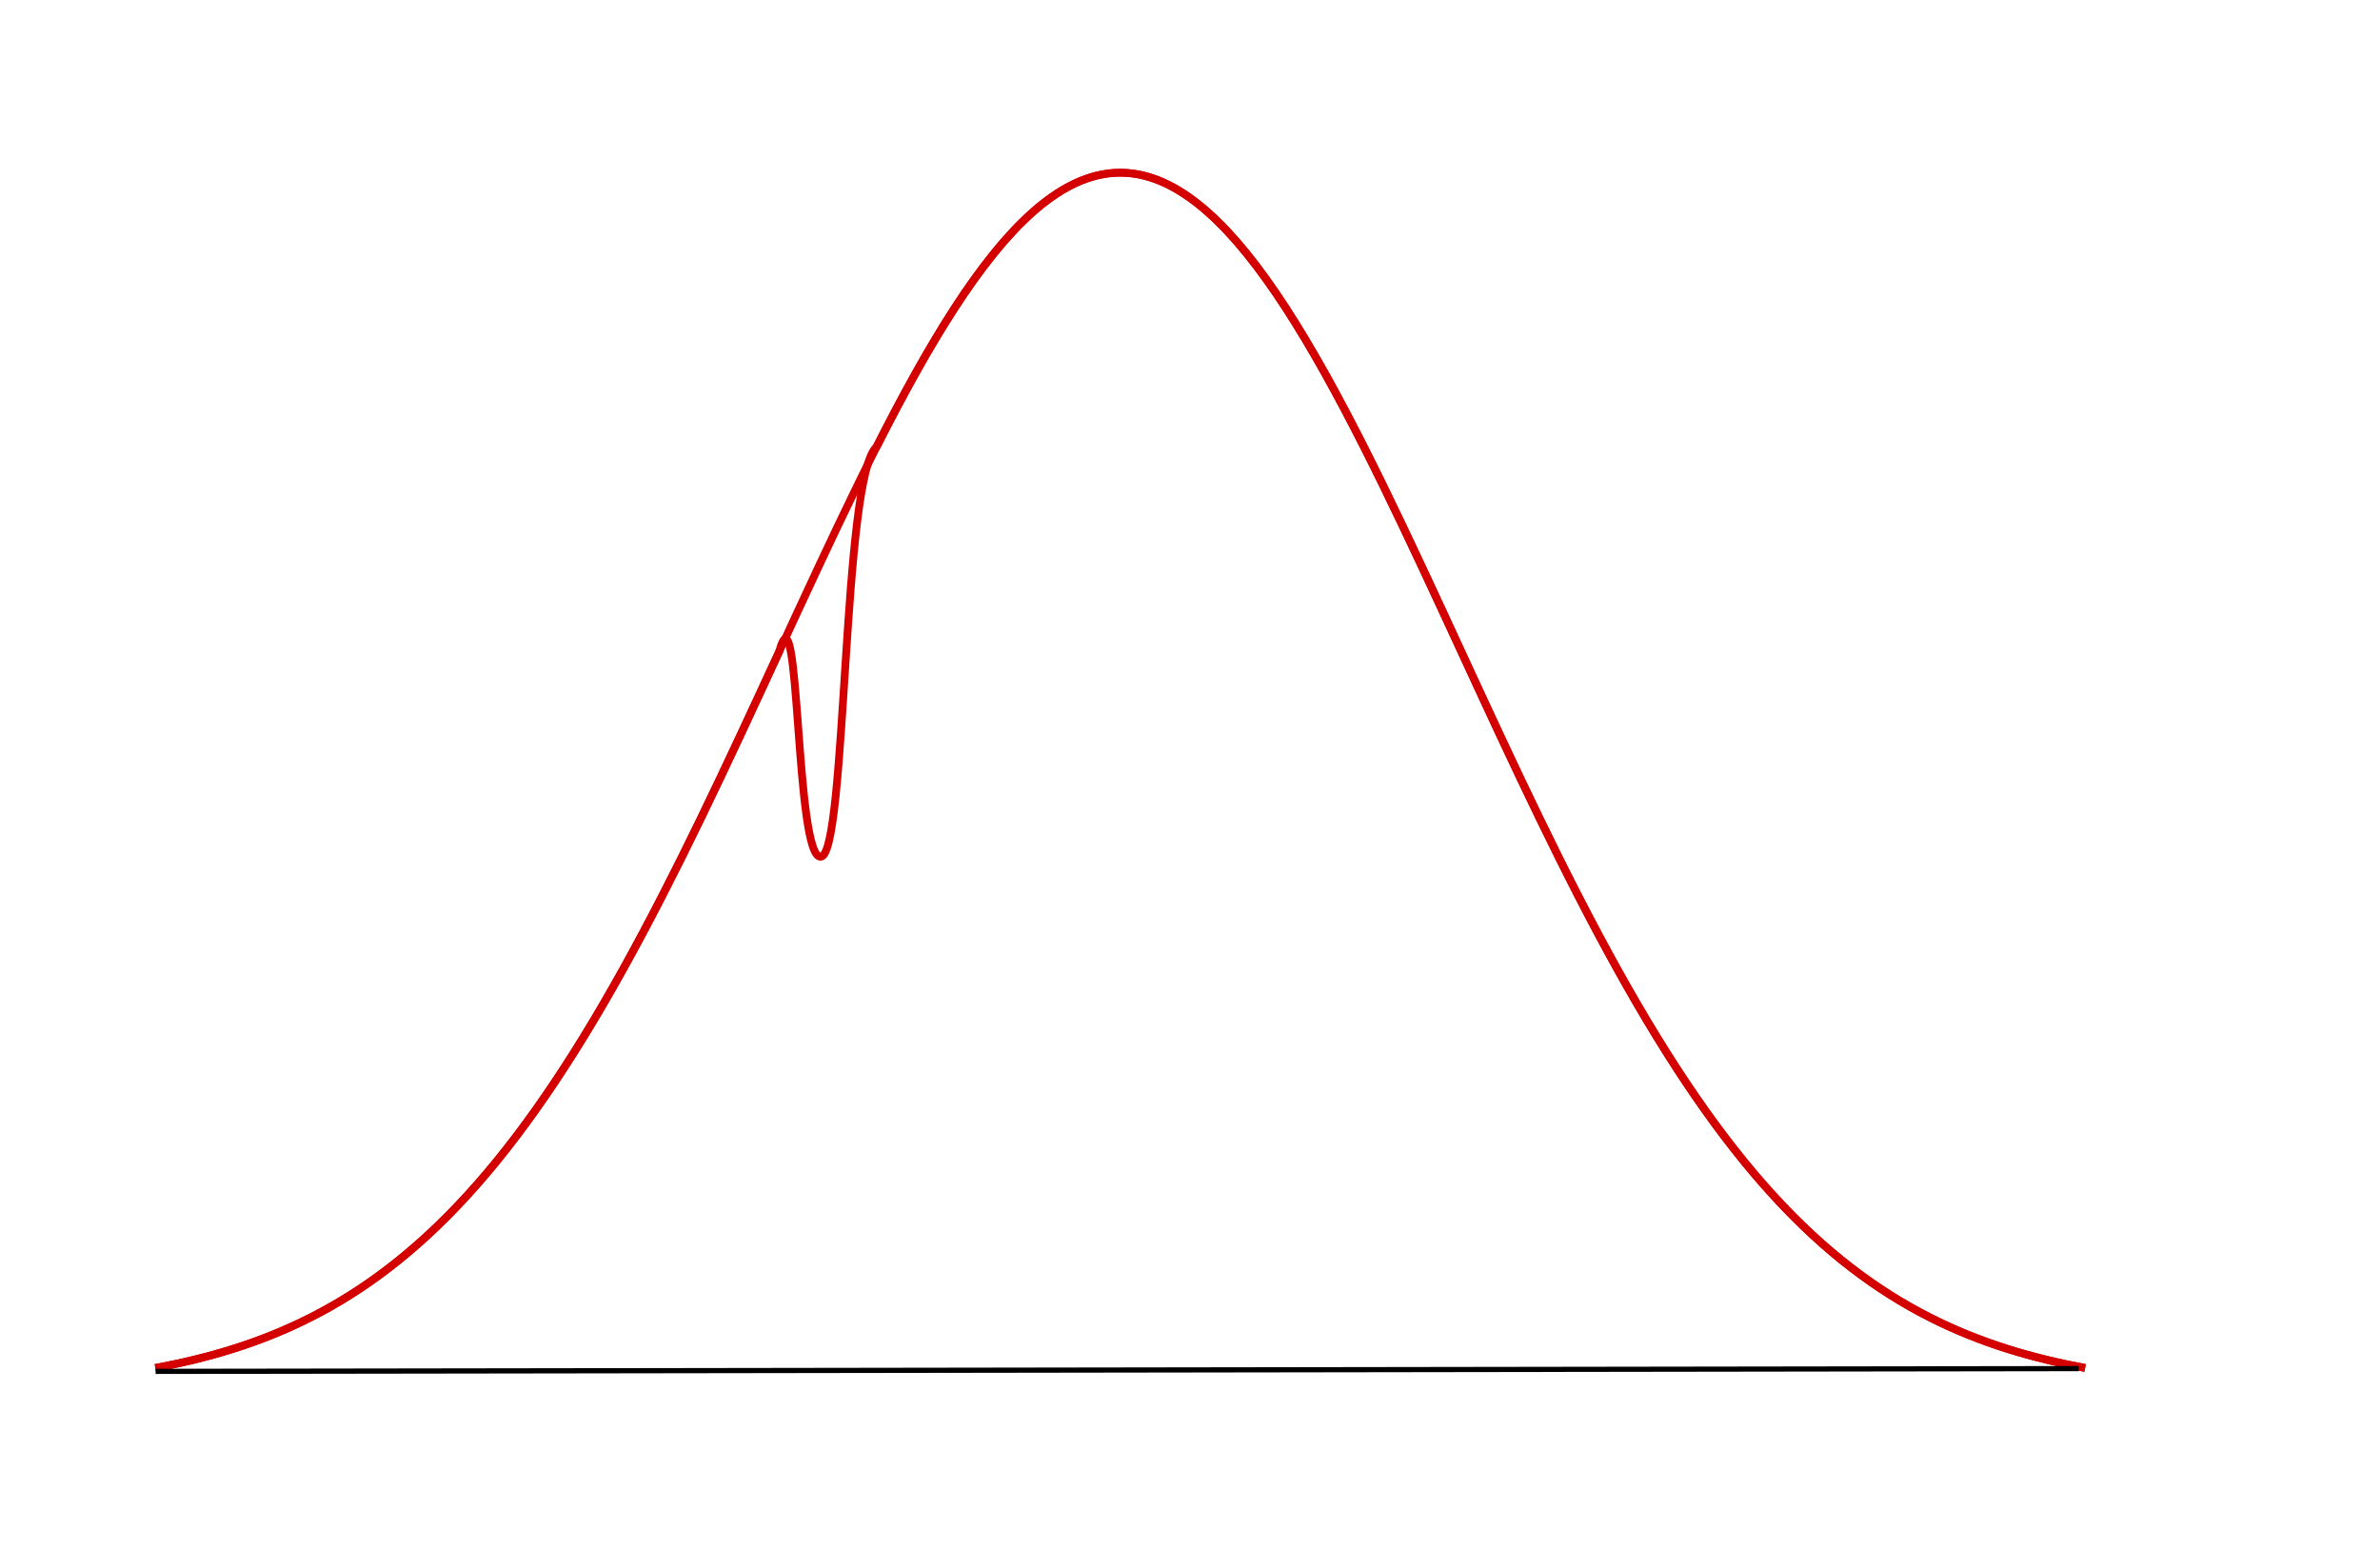
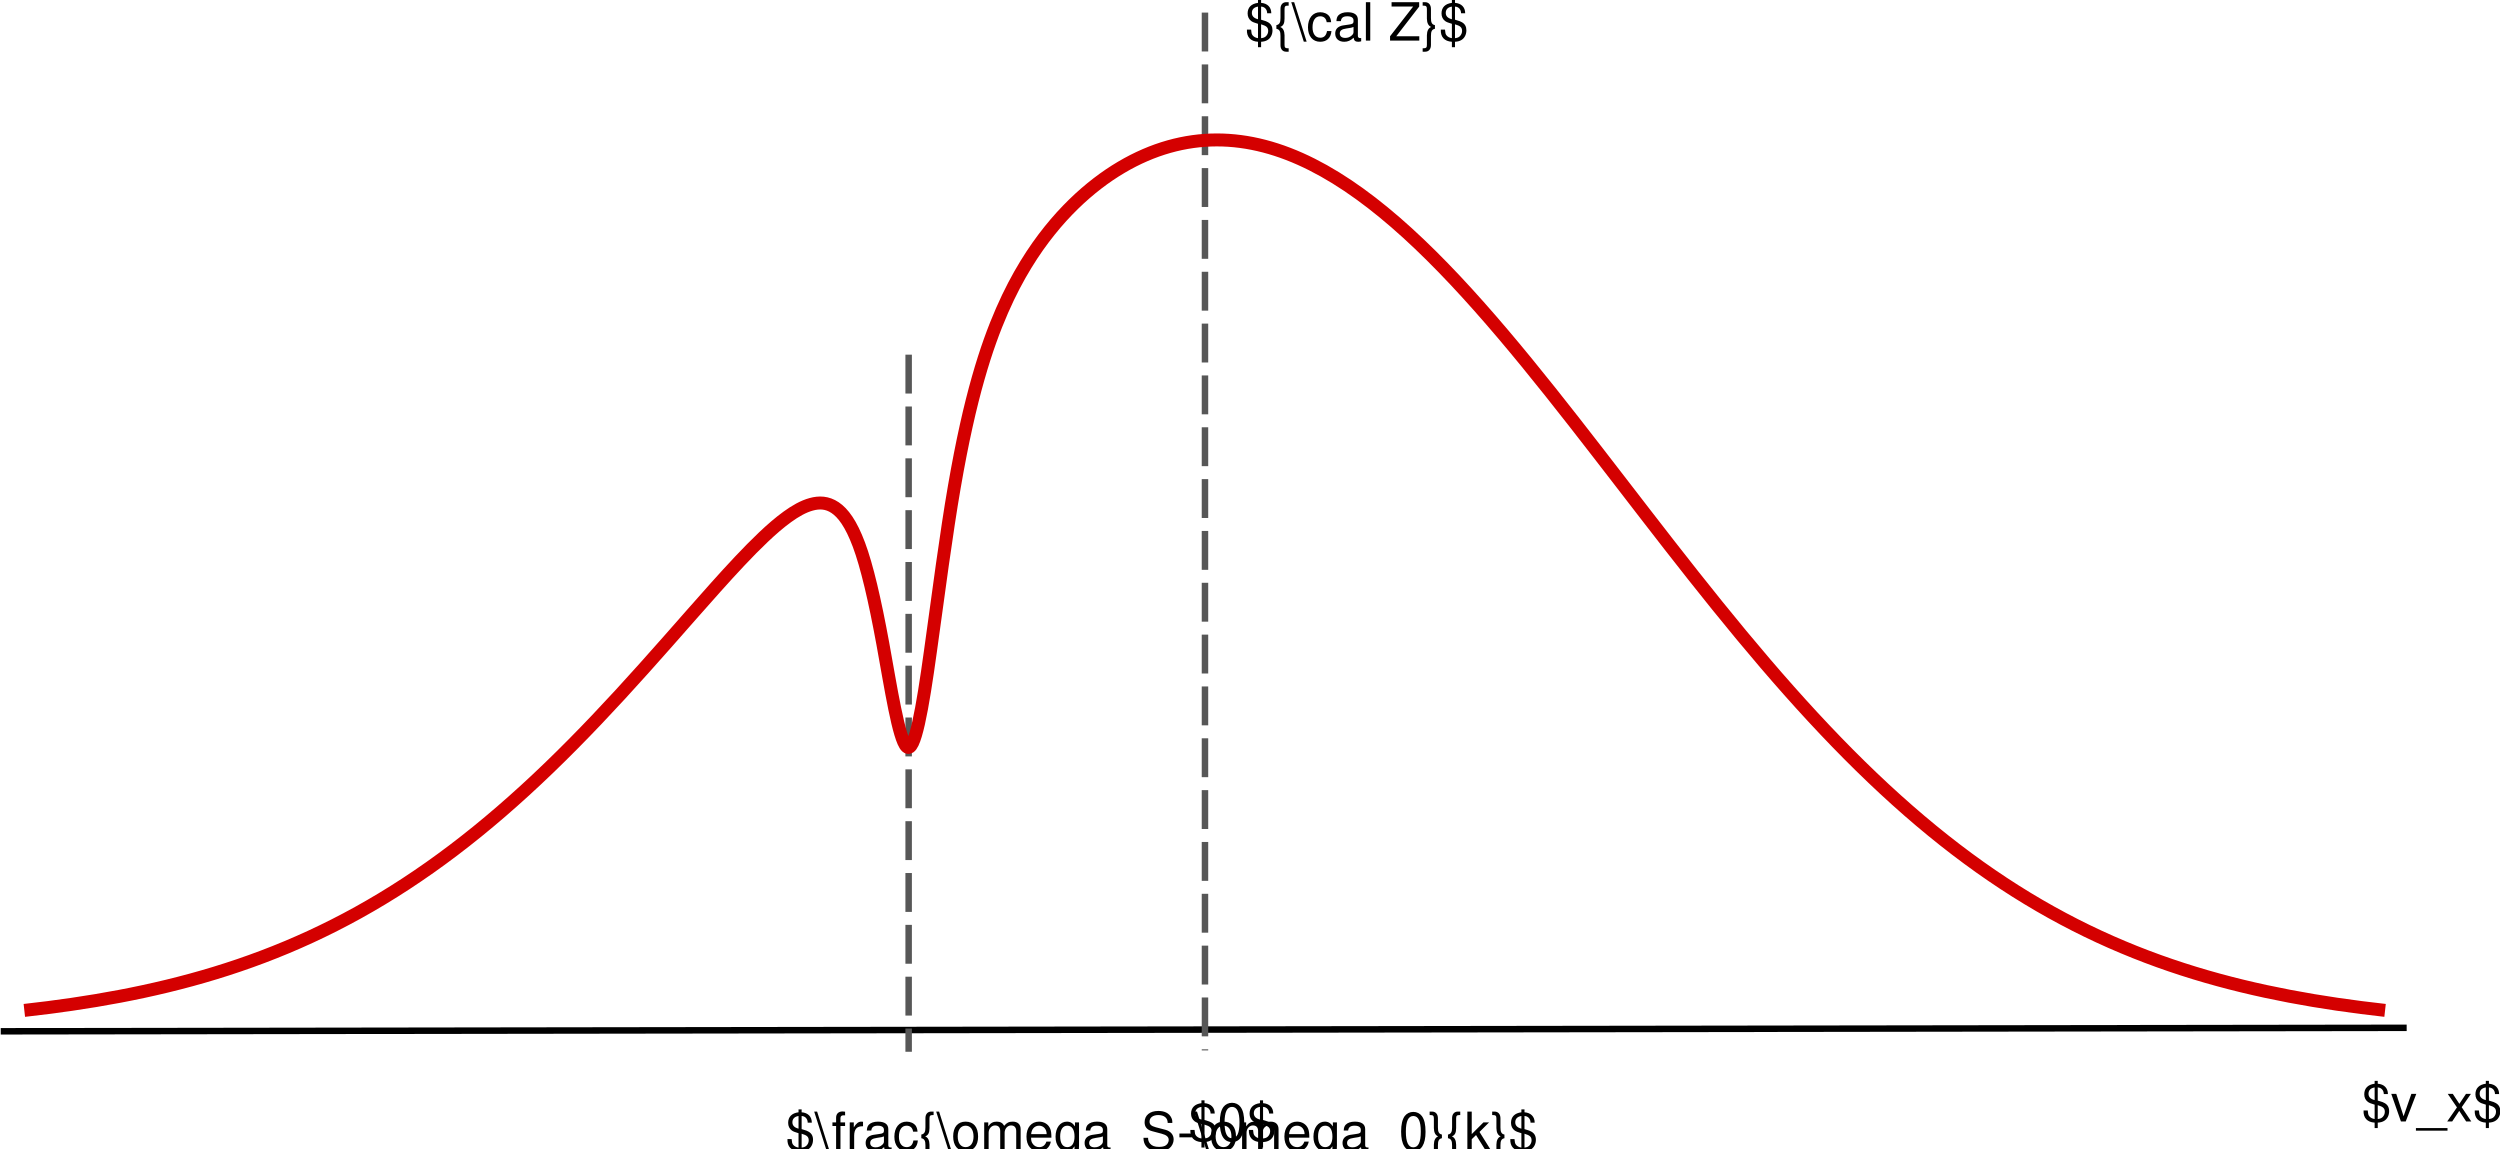
- <svg xmlns="http://www.w3.org/2000/svg" xml:space="preserve" width="10.212in" height="6.647in" viewBox="0 0 735.279 478.566" id="svg2" version="1.1">
+ <svg xmlns="http://www.w3.org/2000/svg" xml:space="preserve" width="8.574in" height="3.939in" viewBox="0 0 617.331 283.594" id="svg2" version="1.1">
  <defs id="defs226" />
-   <path id="path3539" title="exp(-x*x)" d="m 48,422.566 c 2.007,-0.371 4.014,-0.768 6.022,-1.195 2.007,-0.427 4.014,-0.883 6.022,-1.372 2.007,-0.489 4.014,-1.01 6.022,-1.568 2.007,-0.558 4.014,-1.152 6.022,-1.786 2.007,-0.634 4.014,-1.309 6.022,-2.027 2.007,-0.719 4.014,-1.481 6.022,-2.292 2.007,-0.811 4.014,-1.67 6.022,-2.582 2.007,-0.912 4.014,-1.876 6.022,-2.897 2.007,-1.021 4.014,-2.099 6.022,-3.238 2.007,-1.139 4.014,-2.34 6.022,-3.606 2.007,-1.266 4.014,-2.598 6.022,-4 2.007,-1.402 4.014,-2.873 6.022,-4.419 2.007,-1.546 4.014,-3.165 6.022,-4.863 2.007,-1.698 4.014,-3.473 6.022,-5.33 2.007,-1.857 4.014,-3.796 6.022,-5.819 2.007,-2.023 4.014,-4.131 6.022,-6.326 2.007,-2.195 4.014,-4.478 6.022,-6.85 2.007,-2.372 4.014,-4.833 6.022,-7.386 2.007,-2.552 4.014,-5.195 6.022,-7.93 2.007,-2.734 4.014,-5.56 6.022,-8.477 2.007,-2.917 4.014,-5.925 6.022,-9.023 2.007,-3.098 4.014,-6.286 6.022,-9.561 2.007,-3.275 4.014,-6.638 6.022,-10.085 2.007,-3.447 4.014,-6.978 6.022,-10.589 2.007,-3.611 4.014,-7.301 6.022,-11.066 2.007,-3.764 4.014,-7.603 6.022,-11.507 2.007,-3.905 4.014,-7.877 6.022,-11.907 2.007,-4.03 4.014,-8.119 6.022,-12.257 2.007,-4.138 4.014,-8.325 6.022,-12.551 2.007,-4.226 4.014,-8.49 6.022,-12.78 2.007,-4.291 4.014,-8.608 6.022,-12.939 2.007,-4.331 4.014,-8.676 6.022,-13.021 2.007,-4.345 4.014,-8.69 6.022,-13.021 2.007,-4.331 4.014,-8.647 6.022,-12.933 2.007,-4.286 4.014,-8.543 6.022,-12.754 2.007,-4.211 4.014,-8.377 6.022,-12.481 2.007,-4.104 4.014,-8.146 6.022,-12.111 2.007,-3.965 4.014,-7.852 6.022,-11.645 2.007,-3.793 4.014,-7.493 6.022,-11.083 2.007,-3.59 4.014,-7.071 6.022,-10.427 2.007,-3.356 4.014,-6.587 6.022,-9.68 2.007,-3.092 4.014,-6.045 6.022,-8.846 2.007,-2.801 4.014,-5.449 6.022,-7.932 2.007,-2.484 4.014,-4.802 6.022,-6.945 2.007,-2.143 4.014,-4.11 6.022,-5.892 2.007,-1.782 4.014,-3.379 6.022,-4.784 2.007,-1.405 4.014,-2.616 6.022,-3.629 2.007,-1.013 4.014,-1.827 6.022,-2.439 2.007,-0.612 4.014,-1.021 6.022,-1.226 2.007,-0.205 4.014,-0.204 6.022,0 2.007,0.204 4.014,0.614 6.022,1.226 2.007,0.612 4.014,1.426 6.022,2.439 2.007,1.013 4.014,2.225 6.022,3.629 2.007,1.404 4.014,3.002 6.022,4.784 2.007,1.782 4.014,3.75 6.022,5.892 2.007,2.143 4.014,4.462 6.022,6.945 2.007,2.483 4.014,5.132 6.022,7.932 2.007,2.801 4.014,5.754 6.022,8.846 2.007,3.092 4.014,6.324 6.022,9.68 2.007,3.356 4.014,6.837 6.022,10.427 2.007,3.59 4.014,7.29 6.022,11.083 2.007,3.793 4.014,7.68 6.022,11.645 2.007,3.965 4.014,8.007 6.022,12.111 2.007,4.104 4.014,8.27 6.022,12.481 2.007,4.211 4.014,8.468 6.022,12.754 2.007,4.286 4.014,8.602 6.022,12.933 2.007,4.331 4.014,8.676 6.022,13.021 2.007,4.345 4.014,8.69 6.022,13.021 2.007,4.331 4.014,8.649 6.022,12.939 2.007,4.291 4.014,8.555 6.022,12.78 2.007,4.226 4.014,8.413 6.022,12.551 2.007,4.138 4.014,8.227 6.022,12.257 2.007,4.03 4.014,8.002 6.022,11.907 2.007,3.905 4.014,7.743 6.022,11.507 2.007,3.764 4.014,7.455 6.022,11.066 2.007,3.611 4.014,7.142 6.022,10.589 2.007,3.447 4.014,6.81 6.022,10.085 2.007,3.275 4.014,6.463 6.022,9.561 2.007,3.098 4.014,6.106 6.022,9.023 2.007,2.917 4.014,5.743 6.022,8.477 2.007,2.734 4.014,5.377 6.022,7.93 2.007,2.552 4.014,5.013 6.022,7.386 2.007,2.372 4.014,4.654 6.022,6.85 2.007,2.195 4.014,4.303 6.022,6.326 2.007,2.023 4.014,3.962 6.022,5.819 2.007,1.857 4.014,3.633 6.022,5.33 2.007,1.698 4.014,3.317 6.022,4.863 2.007,1.546 4.014,3.017 6.022,4.419 2.007,1.402 4.014,2.733 6.022,4 2.007,1.266 4.014,2.467 6.022,3.606 2.007,1.139 4.014,2.217 6.022,3.238 2.007,1.021 4.014,1.985 6.022,2.897 2.007,0.912 4.014,1.771 6.022,2.582 2.007,0.811 4.014,1.574 6.022,2.292 2.007,0.719 4.014,1.393 6.022,2.027 2.007,0.634 4.014,1.229 6.022,1.786 2.007,0.558 4.014,1.079 6.022,1.568 2.007,0.489 4.014,0.945 6.022,1.372 2.007,0.427 4.014,0.824 6.022,1.195" style="opacity:1;fill:none;fill-opacity:0.988;fill-rule:nonzero;stroke:#d40000;stroke-width:2.4;stroke-linecap:butt;stroke-linejoin:round;stroke-miterlimit:4;stroke-dasharray:none;stroke-dashoffset:0;stroke-opacity:1" />
-   <path id="path3539-3" title="exp(-x*x)" d="m 48,422.566 c 2.007,-0.371 4.014,-0.768 6.022,-1.195 2.007,-0.427 4.014,-0.883 6.022,-1.372 2.007,-0.489 4.014,-1.01 6.022,-1.568 2.007,-0.558 4.014,-1.152 6.022,-1.786 2.007,-0.634 4.014,-1.309 6.022,-2.027 2.007,-0.719 4.014,-1.481 6.022,-2.292 2.007,-0.811 4.014,-1.67 6.022,-2.582 2.007,-0.912 4.014,-1.876 6.022,-2.897 2.007,-1.021 4.014,-2.099 6.022,-3.238 2.007,-1.139 4.014,-2.34 6.022,-3.606 2.007,-1.266 4.014,-2.598 6.022,-4 2.007,-1.402 4.014,-2.873 6.022,-4.419 2.007,-1.546 4.014,-3.165 6.022,-4.863 2.007,-1.698 4.014,-3.473 6.022,-5.33 2.007,-1.857 4.014,-3.796 6.022,-5.819 2.007,-2.023 4.014,-4.131 6.022,-6.326 2.007,-2.195 4.014,-4.478 6.022,-6.85 2.007,-2.372 4.014,-4.833 6.022,-7.386 2.007,-2.552 4.014,-5.195 6.022,-7.93 2.007,-2.734 4.014,-5.56 6.022,-8.477 2.007,-2.917 4.014,-5.925 6.022,-9.023 2.007,-3.098 4.014,-6.286 6.022,-9.561 2.007,-3.275 4.014,-6.638 6.022,-10.085 2.007,-3.447 4.014,-6.978 6.022,-10.589 2.007,-3.611 4.014,-7.301 6.022,-11.066 2.007,-3.764 4.014,-7.603 6.022,-11.507 2.007,-3.905 4.014,-7.877 6.022,-11.907 2.007,-4.03 4.014,-8.119 6.022,-12.257 2.007,-4.138 4.014,-8.325 6.022,-12.551 2.007,-4.226 4.014,-8.49 6.022,-12.78 2.007,-4.291 4.014,-8.608 6.022,-12.939 2.007,-4.331 4.014,-8.676 6.022,-13.021 6.482,-23.537 4.893,64.093 12.902,63.333 8.009,-0.76 6.601,-117.469 17.206,-126.633 2.007,-3.965 4.014,-7.852 6.022,-11.645 2.007,-3.793 4.014,-7.493 6.022,-11.083 2.007,-3.59 4.014,-7.071 6.022,-10.427 2.007,-3.356 4.014,-6.587 6.022,-9.68 2.007,-3.092 4.014,-6.045 6.022,-8.846 2.007,-2.801 4.014,-5.449 6.022,-7.932 2.007,-2.484 4.014,-4.802 6.022,-6.945 2.007,-2.143 4.014,-4.11 6.022,-5.892 2.007,-1.782 4.014,-3.379 6.022,-4.784 2.007,-1.405 4.014,-2.616 6.022,-3.629 2.007,-1.013 4.014,-1.827 6.022,-2.439 2.007,-0.612 4.014,-1.021 6.022,-1.226 2.007,-0.205 4.014,-0.204 6.022,0 2.007,0.204 4.014,0.614 6.022,1.226 2.007,0.612 4.014,1.426 6.022,2.439 2.007,1.013 4.014,2.225 6.022,3.629 2.007,1.404 4.014,3.002 6.022,4.784 2.007,1.782 4.014,3.75 6.022,5.892 2.007,2.143 4.014,4.462 6.022,6.945 2.007,2.483 4.014,5.132 6.022,7.932 2.007,2.801 4.014,5.754 6.022,8.846 2.007,3.092 4.014,6.324 6.022,9.68 2.007,3.356 4.014,6.837 6.022,10.427 2.007,3.59 4.014,7.29 6.022,11.083 2.007,3.793 4.014,7.68 6.022,11.645 2.007,3.965 4.014,8.007 6.022,12.111 2.007,4.104 4.014,8.27 6.022,12.481 2.007,4.211 4.014,8.468 6.022,12.754 2.007,4.286 4.014,8.602 6.022,12.933 2.007,4.331 4.014,8.676 6.022,13.021 2.007,4.345 4.014,8.69 6.022,13.021 2.007,4.331 4.014,8.649 6.022,12.939 2.007,4.291 4.014,8.555 6.022,12.78 2.007,4.226 4.014,8.413 6.022,12.551 2.007,4.138 4.014,8.227 6.022,12.257 2.007,4.03 4.014,8.002 6.022,11.907 2.007,3.905 4.014,7.743 6.022,11.507 2.007,3.764 4.014,7.455 6.022,11.066 2.007,3.611 4.014,7.142 6.022,10.589 2.007,3.447 4.014,6.81 6.022,10.085 2.007,3.275 4.014,6.463 6.022,9.561 2.007,3.098 4.014,6.106 6.022,9.023 2.007,2.917 4.014,5.743 6.022,8.477 2.007,2.734 4.014,5.377 6.022,7.93 2.007,2.552 4.014,5.013 6.022,7.386 2.007,2.372 4.014,4.654 6.022,6.85 2.007,2.195 4.014,4.303 6.022,6.326 2.007,2.023 4.014,3.962 6.022,5.819 2.007,1.857 4.014,3.633 6.022,5.33 2.007,1.698 4.014,3.317 6.022,4.863 2.007,1.546 4.014,3.017 6.022,4.419 2.007,1.402 4.014,2.733 6.022,4 2.007,1.266 4.014,2.467 6.022,3.606 2.007,1.139 4.014,2.217 6.022,3.238 2.007,1.021 4.014,1.985 6.022,2.897 2.007,0.912 4.014,1.771 6.022,2.582 2.007,0.811 4.014,1.574 6.022,2.292 2.007,0.719 4.014,1.393 6.022,2.027 2.007,0.634 4.014,1.229 6.022,1.786 2.007,0.558 4.014,1.079 6.022,1.568 2.007,0.489 4.014,0.945 6.022,1.372 2.007,0.427 4.014,0.824 6.022,1.195" style="opacity:1;fill:none;fill-opacity:0.988;fill-rule:nonzero;stroke:#d40000;stroke-width:2.4;stroke-linecap:butt;stroke-linejoin:round;stroke-miterlimit:4;stroke-dasharray:none;stroke-dashoffset:0;stroke-opacity:1" />
-   <path style="fill:none;fill-rule:evenodd;stroke:#000000;stroke-width:1.6;stroke-linecap:butt;stroke-linejoin:miter;stroke-opacity:1;stroke-miterlimit:4;stroke-dasharray:none" d="M 48.077,423.621 642.179,422.762" id="path4447" />
+   <path style="fill:none;fill-rule:evenodd;stroke:#000000;stroke-width:1.6;stroke-linecap:butt;stroke-linejoin:miter;stroke-miterlimit:4;stroke-dasharray:none;stroke-opacity:1" d="M 0.184,254.652 594.285,253.794" id="path4447" />
+   <path style="fill:none;fill-rule:evenodd;stroke:#575757;stroke-width:1.6;stroke-linecap:butt;stroke-linejoin:miter;stroke-miterlimit:4;stroke-dasharray:9.6, 3.2;stroke-dashoffset:0;stroke-opacity:1" d="m 297.547,3.101 0,256.274" id="path3838" />
+   <path style="fill:none;fill-rule:evenodd;stroke:#575757;stroke-width:1.6;stroke-linecap:butt;stroke-linejoin:miter;stroke-miterlimit:4;stroke-dasharray:9.6, 3.2;stroke-dashoffset:0;stroke-opacity:1" d="m 224.375,87.57 0,172.139" id="path3838-3" />
+   <text xml:space="preserve" style="font-style:normal;font-variant:normal;font-weight:normal;font-stretch:normal;font-size:44.8px;line-height:125%;font-family:'Nimbus Sans L';-inkscape-font-specification:Sans;letter-spacing:0px;word-spacing:0px;fill:#000000;fill-opacity:1;stroke:none;stroke-width:1px;stroke-linecap:butt;stroke-linejoin:miter;stroke-opacity:1" x="583.124" y="276.91" id="text3749">
+     <tspan id="tspan3751" x="583.124" y="276.91" style="font-size:13px">$v_x$</tspan>
+   </text>
+   <text xml:space="preserve" style="font-style:normal;font-variant:normal;font-weight:normal;font-stretch:normal;font-size:44.8px;line-height:125%;font-family:'Nimbus Sans L';-inkscape-font-specification:Sans;letter-spacing:0px;word-spacing:0px;fill:#000000;fill-opacity:1;stroke:none;stroke-width:1px;stroke-linecap:butt;stroke-linejoin:miter;stroke-opacity:1" x="307.392" y="10.01" id="text3749-6">
+     <tspan id="tspan3751-7" x="307.392" y="10.01" style="font-size:13px">${\cal Z}$</tspan>
+   </text>
+   <text xml:space="preserve" style="font-style:normal;font-variant:normal;font-weight:normal;font-stretch:normal;font-size:44.8px;line-height:125%;font-family:'Nimbus Sans L';-inkscape-font-specification:Sans;letter-spacing:0px;word-spacing:0px;fill:#000000;fill-opacity:1;stroke:none;stroke-width:1px;stroke-linecap:butt;stroke-linejoin:miter;stroke-opacity:1" x="293.423" y="281.71" id="text3749-5">
+     <tspan id="tspan3751-3" x="293.423" y="281.71" style="font-size:13px">$0$</tspan>
+   </text>
+   <text xml:space="preserve" style="font-style:normal;font-variant:normal;font-weight:normal;font-stretch:normal;font-size:44.8px;line-height:125%;font-family:'Nimbus Sans L';-inkscape-font-specification:Sans;letter-spacing:0px;word-spacing:0px;fill:#000000;fill-opacity:1;stroke:none;stroke-width:1px;stroke-linecap:butt;stroke-linejoin:miter;stroke-opacity:1" x="193.932" y="283.96" id="text3749-5-5">
+     <tspan id="tspan3751-3-6" x="193.932" y="283.96" style="font-size:13px">$\frac{\omega_S-\omega_0}{k}$</tspan>
+   </text>
+   <path id="path5232" title="exp(-(x)*(x))*(1-0.003/((x+0.5)*(x+0.5)+0.005))" d=" M 6.009 249.494 C 7.972 249.276 9.935 249.042 11.898 248.791 C 13.86 248.54 15.823 248.272 17.786 247.985 C 19.749 247.698 21.711 247.391 23.674 247.063 C 25.637 246.736 27.6 246.386 29.562 246.014 C 31.525 245.641 33.488 245.245 35.451 244.823 C 37.414 244.401 39.376 243.953 41.339 243.476 C 43.302 243 45.265 242.495 47.227 241.96 C 49.19 241.425 51.153 240.859 53.116 240.259 C 55.078 239.66 57.041 239.027 59.004 238.359 C 60.967 237.69 62.929 236.986 64.892 236.243 C 66.855 235.5 68.818 234.719 70.78 233.897 C 72.743 233.075 74.706 232.212 76.669 231.307 C 78.632 230.401 80.594 229.451 82.557 228.457 C 84.52 227.463 86.483 226.423 88.445 225.336 C 90.408 224.249 92.371 223.114 94.334 221.931 C 96.296 220.747 98.259 219.515 100.222 218.232 C 102.185 216.949 104.147 215.615 106.11 214.231 C 108.073 212.846 110.036 211.41 111.999 209.922 C 113.961 208.434 115.924 206.894 117.887 205.303 C 119.85 203.711 121.812 202.068 123.775 200.373 C 125.738 198.679 127.701 196.934 129.663 195.139 C 131.626 193.344 133.589 191.5 135.552 189.608 C 137.514 187.717 139.477 185.779 141.44 183.797 C 143.403 181.815 145.365 179.789 147.328 177.725 C 149.291 175.661 151.254 173.558 153.217 171.424 C 155.179 169.289 157.142 167.122 159.105 164.931 C 161.068 162.741 163.03 160.528 164.993 158.304 C 166.956 156.079 168.919 153.844 170.881 151.615 C 172.844 149.386 174.807 147.164 176.77 144.974 C 178.732 142.784 180.695 140.627 182.658 138.545 C 184.621 136.463 186.584 134.455 188.546 132.597 C 190.509 130.739 192.472 129.028 194.435 127.61 C 196.397 126.192 198.36 125.059 200.323 124.522 C 202.286 123.985 204.248 124.026 206.211 125.343 C 208.174 126.66 210.137 129.261 212.099 134.503 C 214.062 139.746 216.025 148.177 217.988 158.886 C 219.95 169.595 221.913 182.527 223.876 184.37 C 225.839 186.213 227.802 174.947 229.764 160.733 C 231.727 146.519 233.69 131.561 235.653 120.214 C 237.615 108.866 239.578 100.302 241.541 93.398 C 243.504 86.494 245.466 81.195 247.429 76.699 C 249.392 72.203 251.355 68.534 253.317 65.32 C 255.28 62.106 257.243 59.363 259.206 56.918 C 261.168 54.473 263.131 52.333 265.094 50.416 C 267.057 48.499 269.02 46.807 270.982 45.299 C 272.945 43.791 274.908 42.468 276.871 41.307 C 278.833 40.145 280.796 39.148 282.759 38.3 C 284.722 37.452 286.684 36.754 288.647 36.2 C 290.61 35.645 292.573 35.234 294.535 34.959 C 296.498 34.685 298.461 34.549 300.424 34.545 C 302.387 34.542 304.349 34.672 306.312 34.931 C 308.275 35.189 310.238 35.577 312.2 36.09 C 314.163 36.602 316.126 37.239 318.089 37.995 C 320.051 38.751 322.014 39.627 323.977 40.616 C 325.94 41.605 327.902 42.708 329.865 43.919 C 331.828 45.129 333.791 46.447 335.753 47.865 C 337.716 49.283 339.679 50.801 341.642 52.412 C 343.605 54.022 345.567 55.726 347.53 57.513 C 349.493 59.3 351.456 61.172 353.418 63.118 C 355.381 65.065 357.344 67.087 359.307 69.175 C 361.269 71.263 363.232 73.418 365.195 75.629 C 367.158 77.839 369.12 80.107 371.083 82.421 C 373.046 84.736 375.009 87.097 376.972 89.496 C 378.934 91.895 380.897 94.331 382.86 96.795 C 384.823 99.258 386.785 101.75 388.748 104.26 C 390.711 106.77 392.674 109.298 394.636 111.836 C 396.599 114.373 398.562 116.92 400.525 119.467 C 402.487 122.015 404.45 124.563 406.413 127.104 C 408.376 129.644 410.338 132.177 412.301 134.695 C 414.264 137.213 416.227 139.715 418.19 142.196 C 420.152 144.676 422.115 147.134 424.078 149.564 C 426.041 151.994 428.003 154.395 429.966 156.763 C 431.929 159.13 433.892 161.463 435.854 163.757 C 437.817 166.051 439.78 168.306 441.743 170.518 C 443.705 172.729 445.668 174.898 447.631 177.02 C 449.594 179.142 451.557 181.217 453.519 183.244 C 455.482 185.27 457.445 187.246 459.408 189.172 C 461.37 191.097 463.333 192.971 465.296 194.793 C 467.259 196.614 469.221 198.382 471.184 200.097 C 473.147 201.813 475.11 203.474 477.072 205.082 C 479.035 206.69 480.998 208.244 482.961 209.745 C 484.923 211.246 486.886 212.694 488.849 214.089 C 490.812 215.484 492.775 216.826 494.737 218.118 C 496.7 219.409 498.663 220.649 500.626 221.839 C 502.588 223.029 504.551 224.169 506.514 225.262 C 508.477 226.354 510.439 227.399 512.402 228.397 C 514.365 229.396 516.328 230.349 518.29 231.258 C 520.253 232.168 522.216 233.033 524.179 233.858 C 526.142 234.683 528.104 235.467 530.067 236.212 C 532.03 236.957 533.993 237.663 535.955 238.333 C 537.918 239.004 539.881 239.638 541.844 240.239 C 543.806 240.84 545.769 241.407 547.732 241.944 C 549.695 242.48 551.657 242.986 553.62 243.463 C 555.583 243.94 557.546 244.389 559.508 244.812 C 561.471 245.235 563.434 245.632 565.397 246.005 C 567.36 246.379 569.322 246.728 571.285 247.057 C 573.248 247.385 575.211 247.692 577.173 247.98 C 579.136 248.267 581.099 248.536 583.062 248.787 C 585.024 249.038 586.987 249.272 588.95 249.49" style="opacity:1;fill:none;fill-opacity:0.988;fill-rule:nonzero;stroke:#d40000;stroke-width:3.2;stroke-linecap:butt;stroke-linejoin:round;stroke-miterlimit:4;stroke-dasharray:none;stroke-dashoffset:0;stroke-opacity:1" />
</svg>
